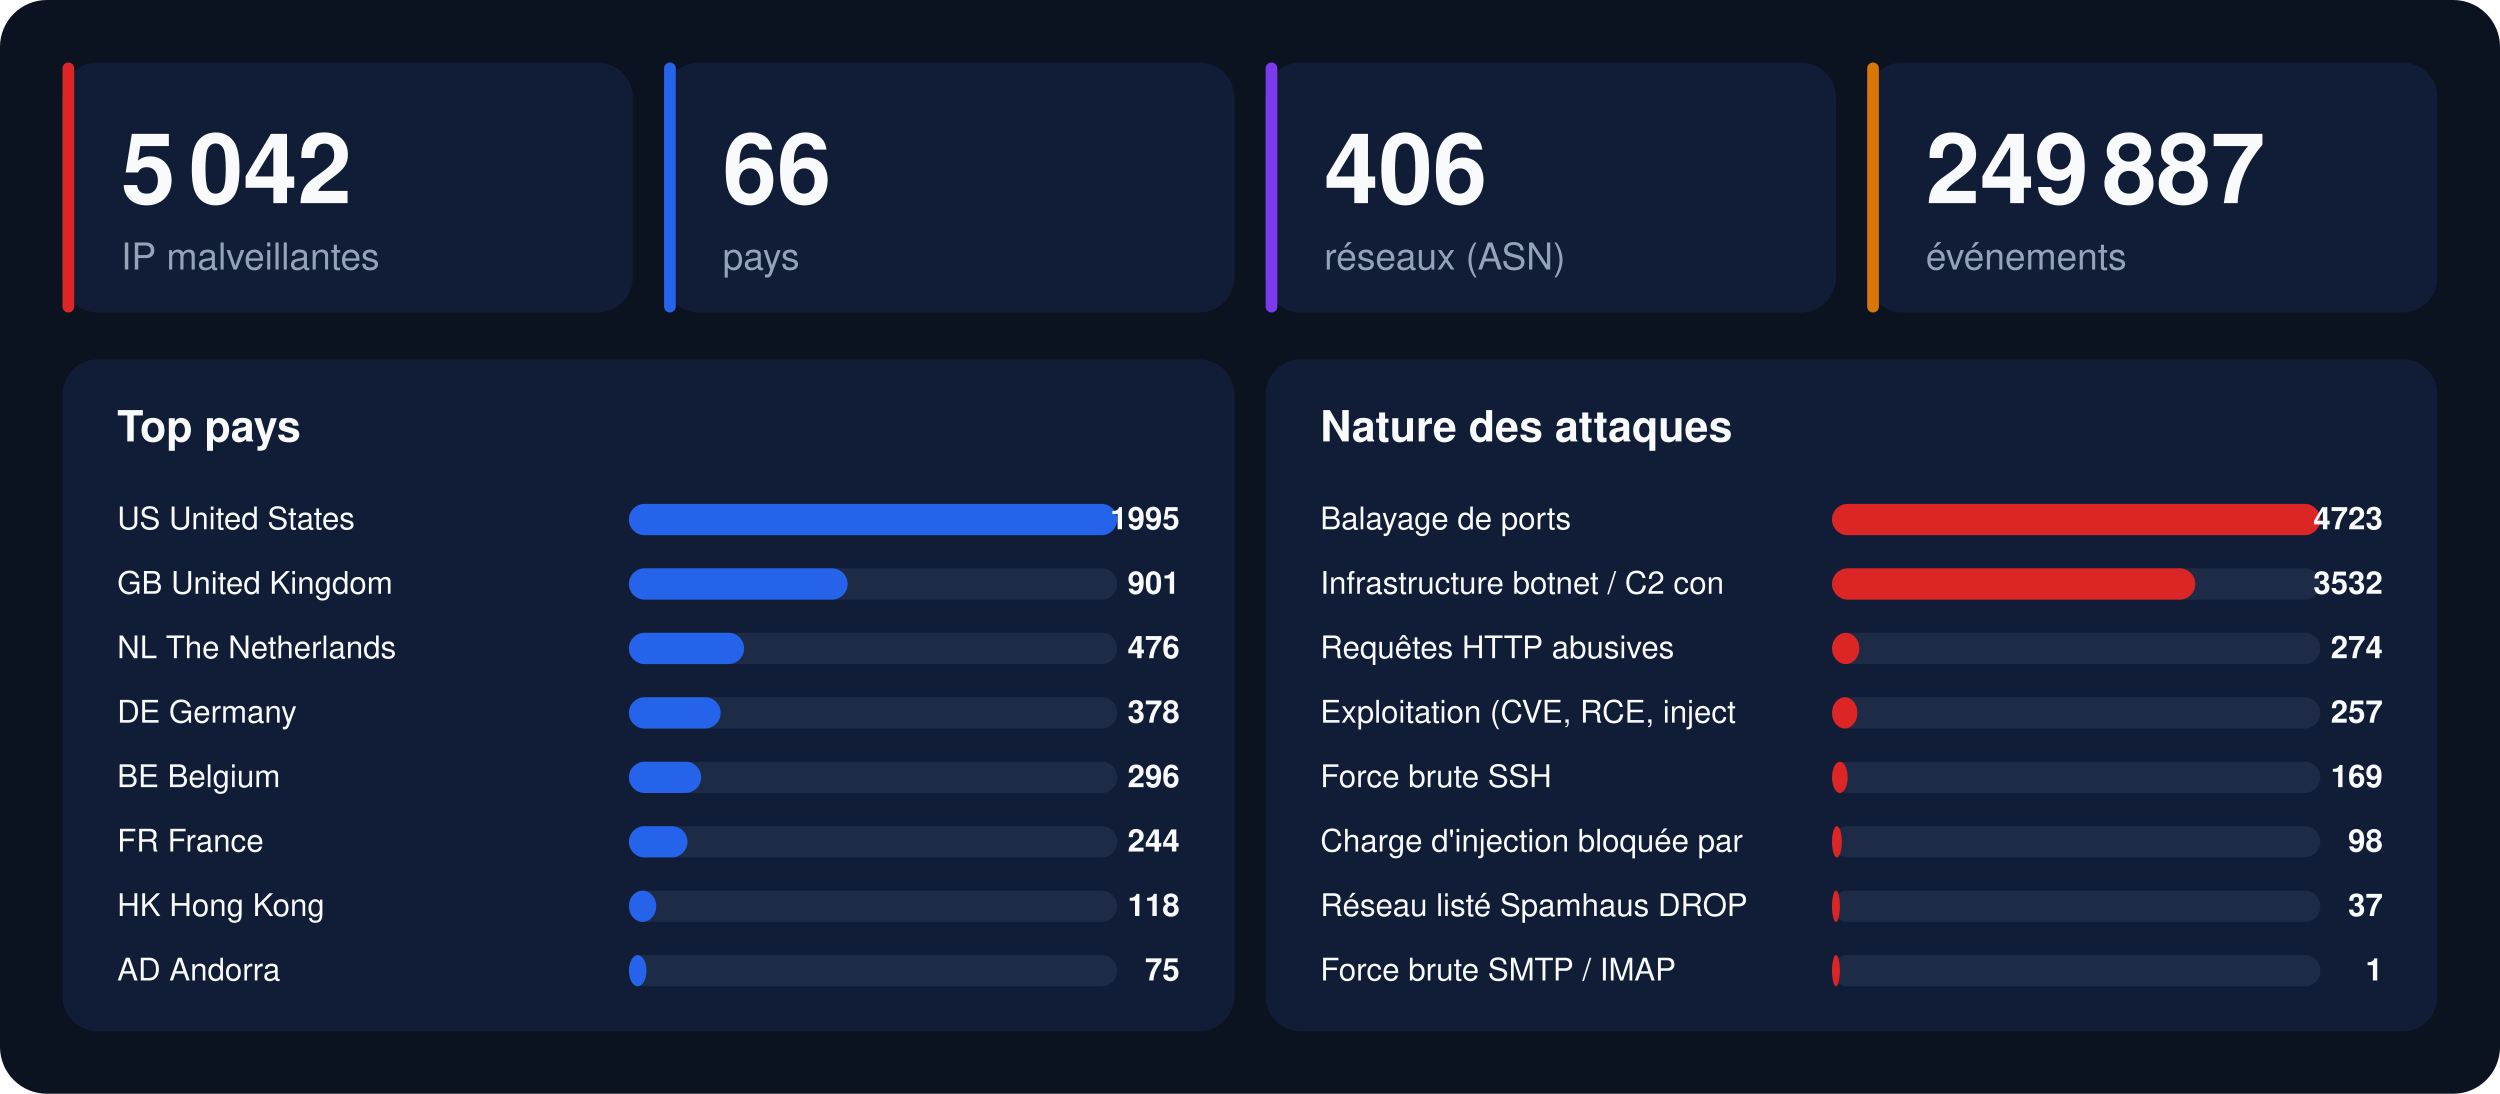
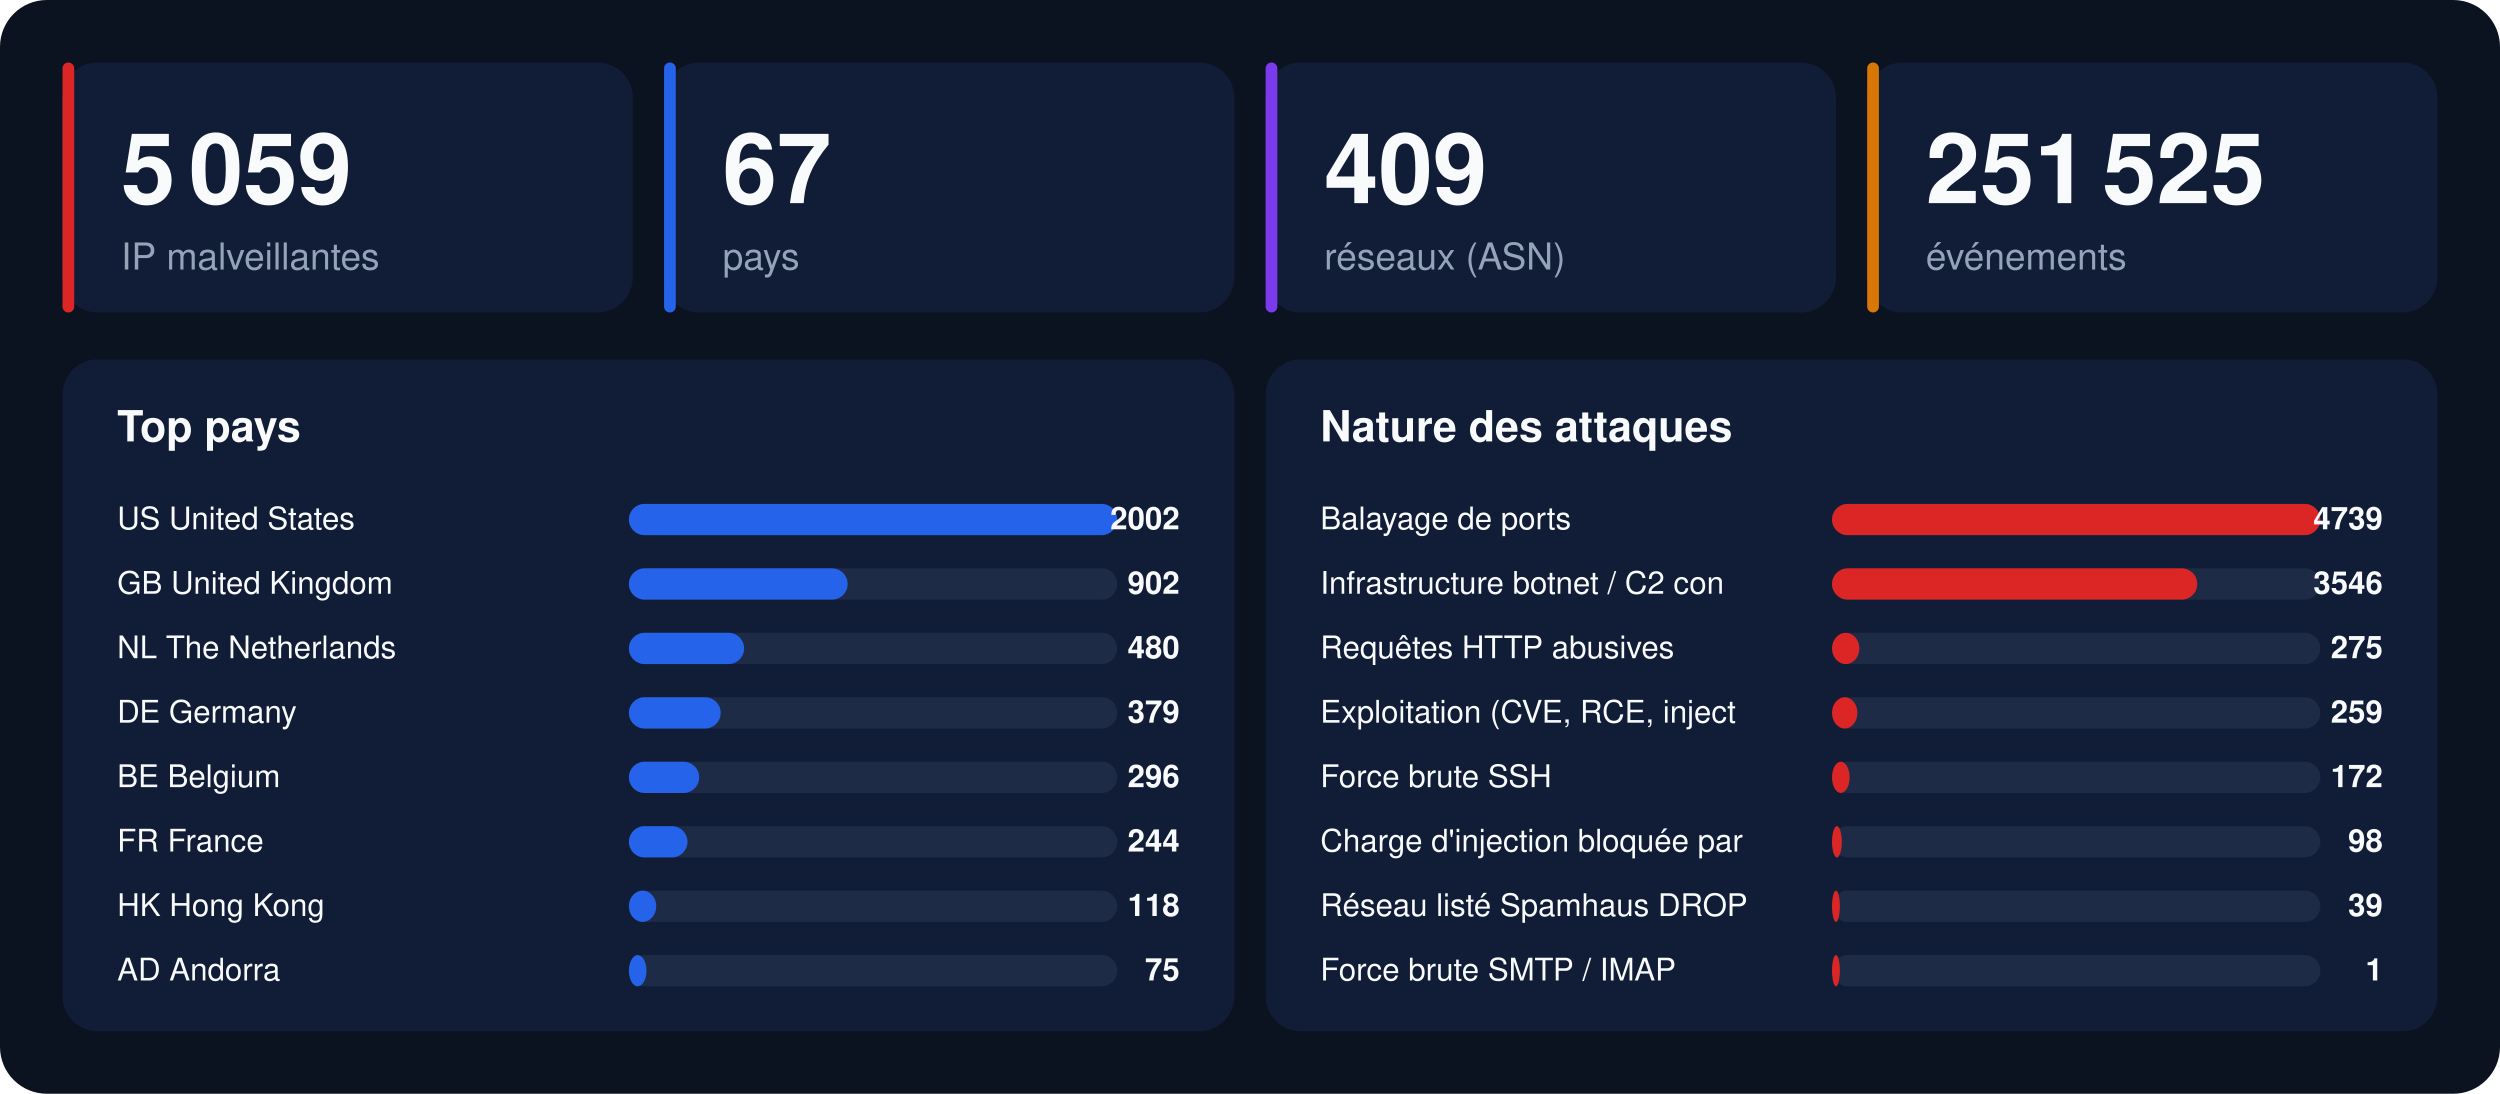
<svg xmlns="http://www.w3.org/2000/svg" width="1280" height="560" viewBox="0 0 1280 560" font-family="-apple-system,BlinkMacSystemFont,'Segoe UI',Helvetica,Arial,sans-serif">
  <rect width="1280" height="560" rx="24" fill="#0b1220" />
  <rect x="32" y="32" width="292" height="128" rx="18" fill="#111d36" />
  <rect x="32" y="32" width="6" height="128" rx="3" fill="#dc2626" />
-   <text x="62" y="104" font-size="50" font-weight="800" fill="#f8fafc">5 042</text>
+   <text x="62" y="104" font-size="50" font-weight="800" fill="#f8fafc">5 059</text>
  <text x="62" y="138" font-size="19" fill="#94a3b8">IP malveillantes</text>
  <rect x="340" y="32" width="292" height="128" rx="18" fill="#111d36" />
  <rect x="340" y="32" width="6" height="128" rx="3" fill="#2563eb" />
-   <text x="370" y="104" font-size="50" font-weight="800" fill="#f8fafc">66</text>
+   <text x="370" y="104" font-size="50" font-weight="800" fill="#f8fafc">67</text>
  <text x="370" y="138" font-size="19" fill="#94a3b8">pays</text>
  <rect x="648" y="32" width="292" height="128" rx="18" fill="#111d36" />
  <rect x="648" y="32" width="6" height="128" rx="3" fill="#7c3aed" />
-   <text x="678" y="104" font-size="50" font-weight="800" fill="#f8fafc">406</text>
+   <text x="678" y="104" font-size="50" font-weight="800" fill="#f8fafc">409</text>
  <text x="678" y="138" font-size="19" fill="#94a3b8">réseaux (ASN)</text>
  <rect x="956" y="32" width="292" height="128" rx="18" fill="#111d36" />
  <rect x="956" y="32" width="6" height="128" rx="3" fill="#d97706" />
-   <text x="986" y="104" font-size="50" font-weight="800" fill="#f8fafc">249 887</text>
+   <text x="986" y="104" font-size="50" font-weight="800" fill="#f8fafc">251 525</text>
  <text x="986" y="138" font-size="19" fill="#94a3b8">événements</text>
  <rect x="32" y="184" width="600" height="344" rx="18" fill="#111d36" />
  <text x="60" y="226" font-size="22" font-weight="700" fill="#f8fafc">Top pays</text>
  <text x="60" y="271" font-size="16" fill="#f8fafc">US  United States</text>
  <rect x="322" y="258" width="250" height="16" rx="8" fill="#1e2b47" />
  <rect x="322" y="258" width="250" height="16" rx="8" fill="#2563eb" />
-   <text x="604" y="271" font-size="16" font-weight="700" text-anchor="end" fill="#f8fafc">1995</text>
+   <text x="604" y="271" font-size="16" font-weight="700" text-anchor="end" fill="#f8fafc">2002</text>
  <text x="60" y="304" font-size="16" fill="#f8fafc">GB  United Kingdom</text>
  <rect x="322" y="291" width="250" height="16" rx="8" fill="#1e2b47" />
  <rect x="322" y="291" width="112" height="16" rx="8" fill="#2563eb" />
-   <text x="604" y="304" font-size="16" font-weight="700" text-anchor="end" fill="#f8fafc">901</text>
+   <text x="604" y="304" font-size="16" font-weight="700" text-anchor="end" fill="#f8fafc">902</text>
  <text x="60" y="337" font-size="16" fill="#f8fafc">NL  The Netherlands</text>
  <rect x="322" y="324" width="250" height="16" rx="8" fill="#1e2b47" />
  <rect x="322" y="324" width="59" height="16" rx="8" fill="#2563eb" />
-   <text x="604" y="337" font-size="16" font-weight="700" text-anchor="end" fill="#f8fafc">476</text>
+   <text x="604" y="337" font-size="16" font-weight="700" text-anchor="end" fill="#f8fafc">480</text>
  <text x="60" y="370" font-size="16" fill="#f8fafc">DE  Germany</text>
  <rect x="322" y="357" width="250" height="16" rx="8" fill="#1e2b47" />
  <rect x="322" y="357" width="47" height="16" rx="8" fill="#2563eb" />
-   <text x="604" y="370" font-size="16" font-weight="700" text-anchor="end" fill="#f8fafc">378</text>
+   <text x="604" y="370" font-size="16" font-weight="700" text-anchor="end" fill="#f8fafc">379</text>
  <text x="60" y="403" font-size="16" fill="#f8fafc">BE  Belgium</text>
  <rect x="322" y="390" width="250" height="16" rx="8" fill="#1e2b47" />
-   <rect x="322" y="390" width="37" height="16" rx="8" fill="#2563eb" />
+   <rect x="322" y="390" width="36" height="16" rx="8" fill="#2563eb" />
  <text x="604" y="403" font-size="16" font-weight="700" text-anchor="end" fill="#f8fafc">296</text>
  <text x="60" y="436" font-size="16" fill="#f8fafc">FR  France</text>
  <rect x="322" y="423" width="250" height="16" rx="8" fill="#1e2b47" />
  <rect x="322" y="423" width="30" height="16" rx="8" fill="#2563eb" />
  <text x="604" y="436" font-size="16" font-weight="700" text-anchor="end" fill="#f8fafc">244</text>
  <text x="60" y="469" font-size="16" fill="#f8fafc">HK  Hong Kong</text>
  <rect x="322" y="456" width="250" height="16" rx="8" fill="#1e2b47" />
  <rect x="322" y="456" width="14" height="16" rx="8" fill="#2563eb" />
  <text x="604" y="469" font-size="16" font-weight="700" text-anchor="end" fill="#f8fafc">118</text>
  <text x="60" y="502" font-size="16" fill="#f8fafc">AD  Andorra</text>
  <rect x="322" y="489" width="250" height="16" rx="8" fill="#1e2b47" />
  <rect x="322" y="489" width="9" height="16" rx="8" fill="#2563eb" />
  <text x="604" y="502" font-size="16" font-weight="700" text-anchor="end" fill="#f8fafc">75</text>
  <rect x="648" y="184" width="600" height="344" rx="18" fill="#111d36" />
  <text x="676" y="226" font-size="22" font-weight="700" fill="#f8fafc">Nature des attaques</text>
  <text x="676" y="271" font-size="16" fill="#f8fafc">Balayage de ports</text>
  <rect x="938" y="258" width="250" height="16" rx="8" fill="#1e2b47" />
  <rect x="938" y="258" width="250" height="16" rx="8" fill="#dc2626" />
-   <text x="1220" y="271" font-size="16" font-weight="700" text-anchor="end" fill="#f8fafc">4723</text>
+   <text x="1220" y="271" font-size="16" font-weight="700" text-anchor="end" fill="#f8fafc">4739</text>
  <text x="676" y="304" font-size="16" fill="#f8fafc">Infrastructure botnet / C2 con</text>
  <rect x="938" y="291" width="250" height="16" rx="8" fill="#1e2b47" />
-   <rect x="938" y="291" width="186" height="16" rx="8" fill="#dc2626" />
-   <text x="1220" y="304" font-size="16" font-weight="700" text-anchor="end" fill="#f8fafc">3532</text>
+   <rect x="938" y="291" width="187" height="16" rx="8" fill="#dc2626" />
+   <text x="1220" y="304" font-size="16" font-weight="700" text-anchor="end" fill="#f8fafc">3546</text>
  <text x="676" y="337" font-size="16" fill="#f8fafc">Requêtes HTTP abusives</text>
  <rect x="938" y="324" width="250" height="16" rx="8" fill="#1e2b47" />
  <rect x="938" y="324" width="14" height="16" rx="8" fill="#dc2626" />
-   <text x="1220" y="337" font-size="16" font-weight="700" text-anchor="end" fill="#f8fafc">274</text>
+   <text x="1220" y="337" font-size="16" font-weight="700" text-anchor="end" fill="#f8fafc">275</text>
  <text x="676" y="370" font-size="16" fill="#f8fafc">Exploitation (CVE, RCE, inject</text>
  <rect x="938" y="357" width="250" height="16" rx="8" fill="#1e2b47" />
  <rect x="938" y="357" width="13" height="16" rx="8" fill="#dc2626" />
-   <text x="1220" y="370" font-size="16" font-weight="700" text-anchor="end" fill="#f8fafc">257</text>
+   <text x="1220" y="370" font-size="16" font-weight="700" text-anchor="end" fill="#f8fafc">259</text>
  <text x="676" y="403" font-size="16" fill="#f8fafc">Force brute SSH</text>
  <rect x="938" y="390" width="250" height="16" rx="8" fill="#1e2b47" />
-   <rect x="938" y="390" width="8" height="16" rx="8" fill="#dc2626" />
-   <text x="1220" y="403" font-size="16" font-weight="700" text-anchor="end" fill="#f8fafc">169</text>
+   <rect x="938" y="390" width="9" height="16" rx="8" fill="#dc2626" />
+   <text x="1220" y="403" font-size="16" font-weight="700" text-anchor="end" fill="#f8fafc">172</text>
  <text x="676" y="436" font-size="16" fill="#f8fafc">Charge d'injection bloquée par</text>
  <rect x="938" y="423" width="250" height="16" rx="8" fill="#1e2b47" />
  <rect x="938" y="423" width="5" height="16" rx="8" fill="#dc2626" />
  <text x="1220" y="436" font-size="16" font-weight="700" text-anchor="end" fill="#f8fafc">98</text>
  <text x="676" y="469" font-size="16" fill="#f8fafc">Réseau listé Spamhaus DROP</text>
  <rect x="938" y="456" width="250" height="16" rx="8" fill="#1e2b47" />
  <rect x="938" y="456" width="4" height="16" rx="8" fill="#dc2626" />
-   <text x="1220" y="469" font-size="16" font-weight="700" text-anchor="end" fill="#f8fafc">37</text>
+   <text x="1220" y="469" font-size="16" font-weight="700" text-anchor="end" fill="#f8fafc">39</text>
  <text x="676" y="502" font-size="16" fill="#f8fafc">Force brute SMTP / IMAP</text>
  <rect x="938" y="489" width="250" height="16" rx="8" fill="#1e2b47" />
  <rect x="938" y="489" width="4" height="16" rx="8" fill="#dc2626" />
  <text x="1220" y="502" font-size="16" font-weight="700" text-anchor="end" fill="#f8fafc">1</text>
</svg>
